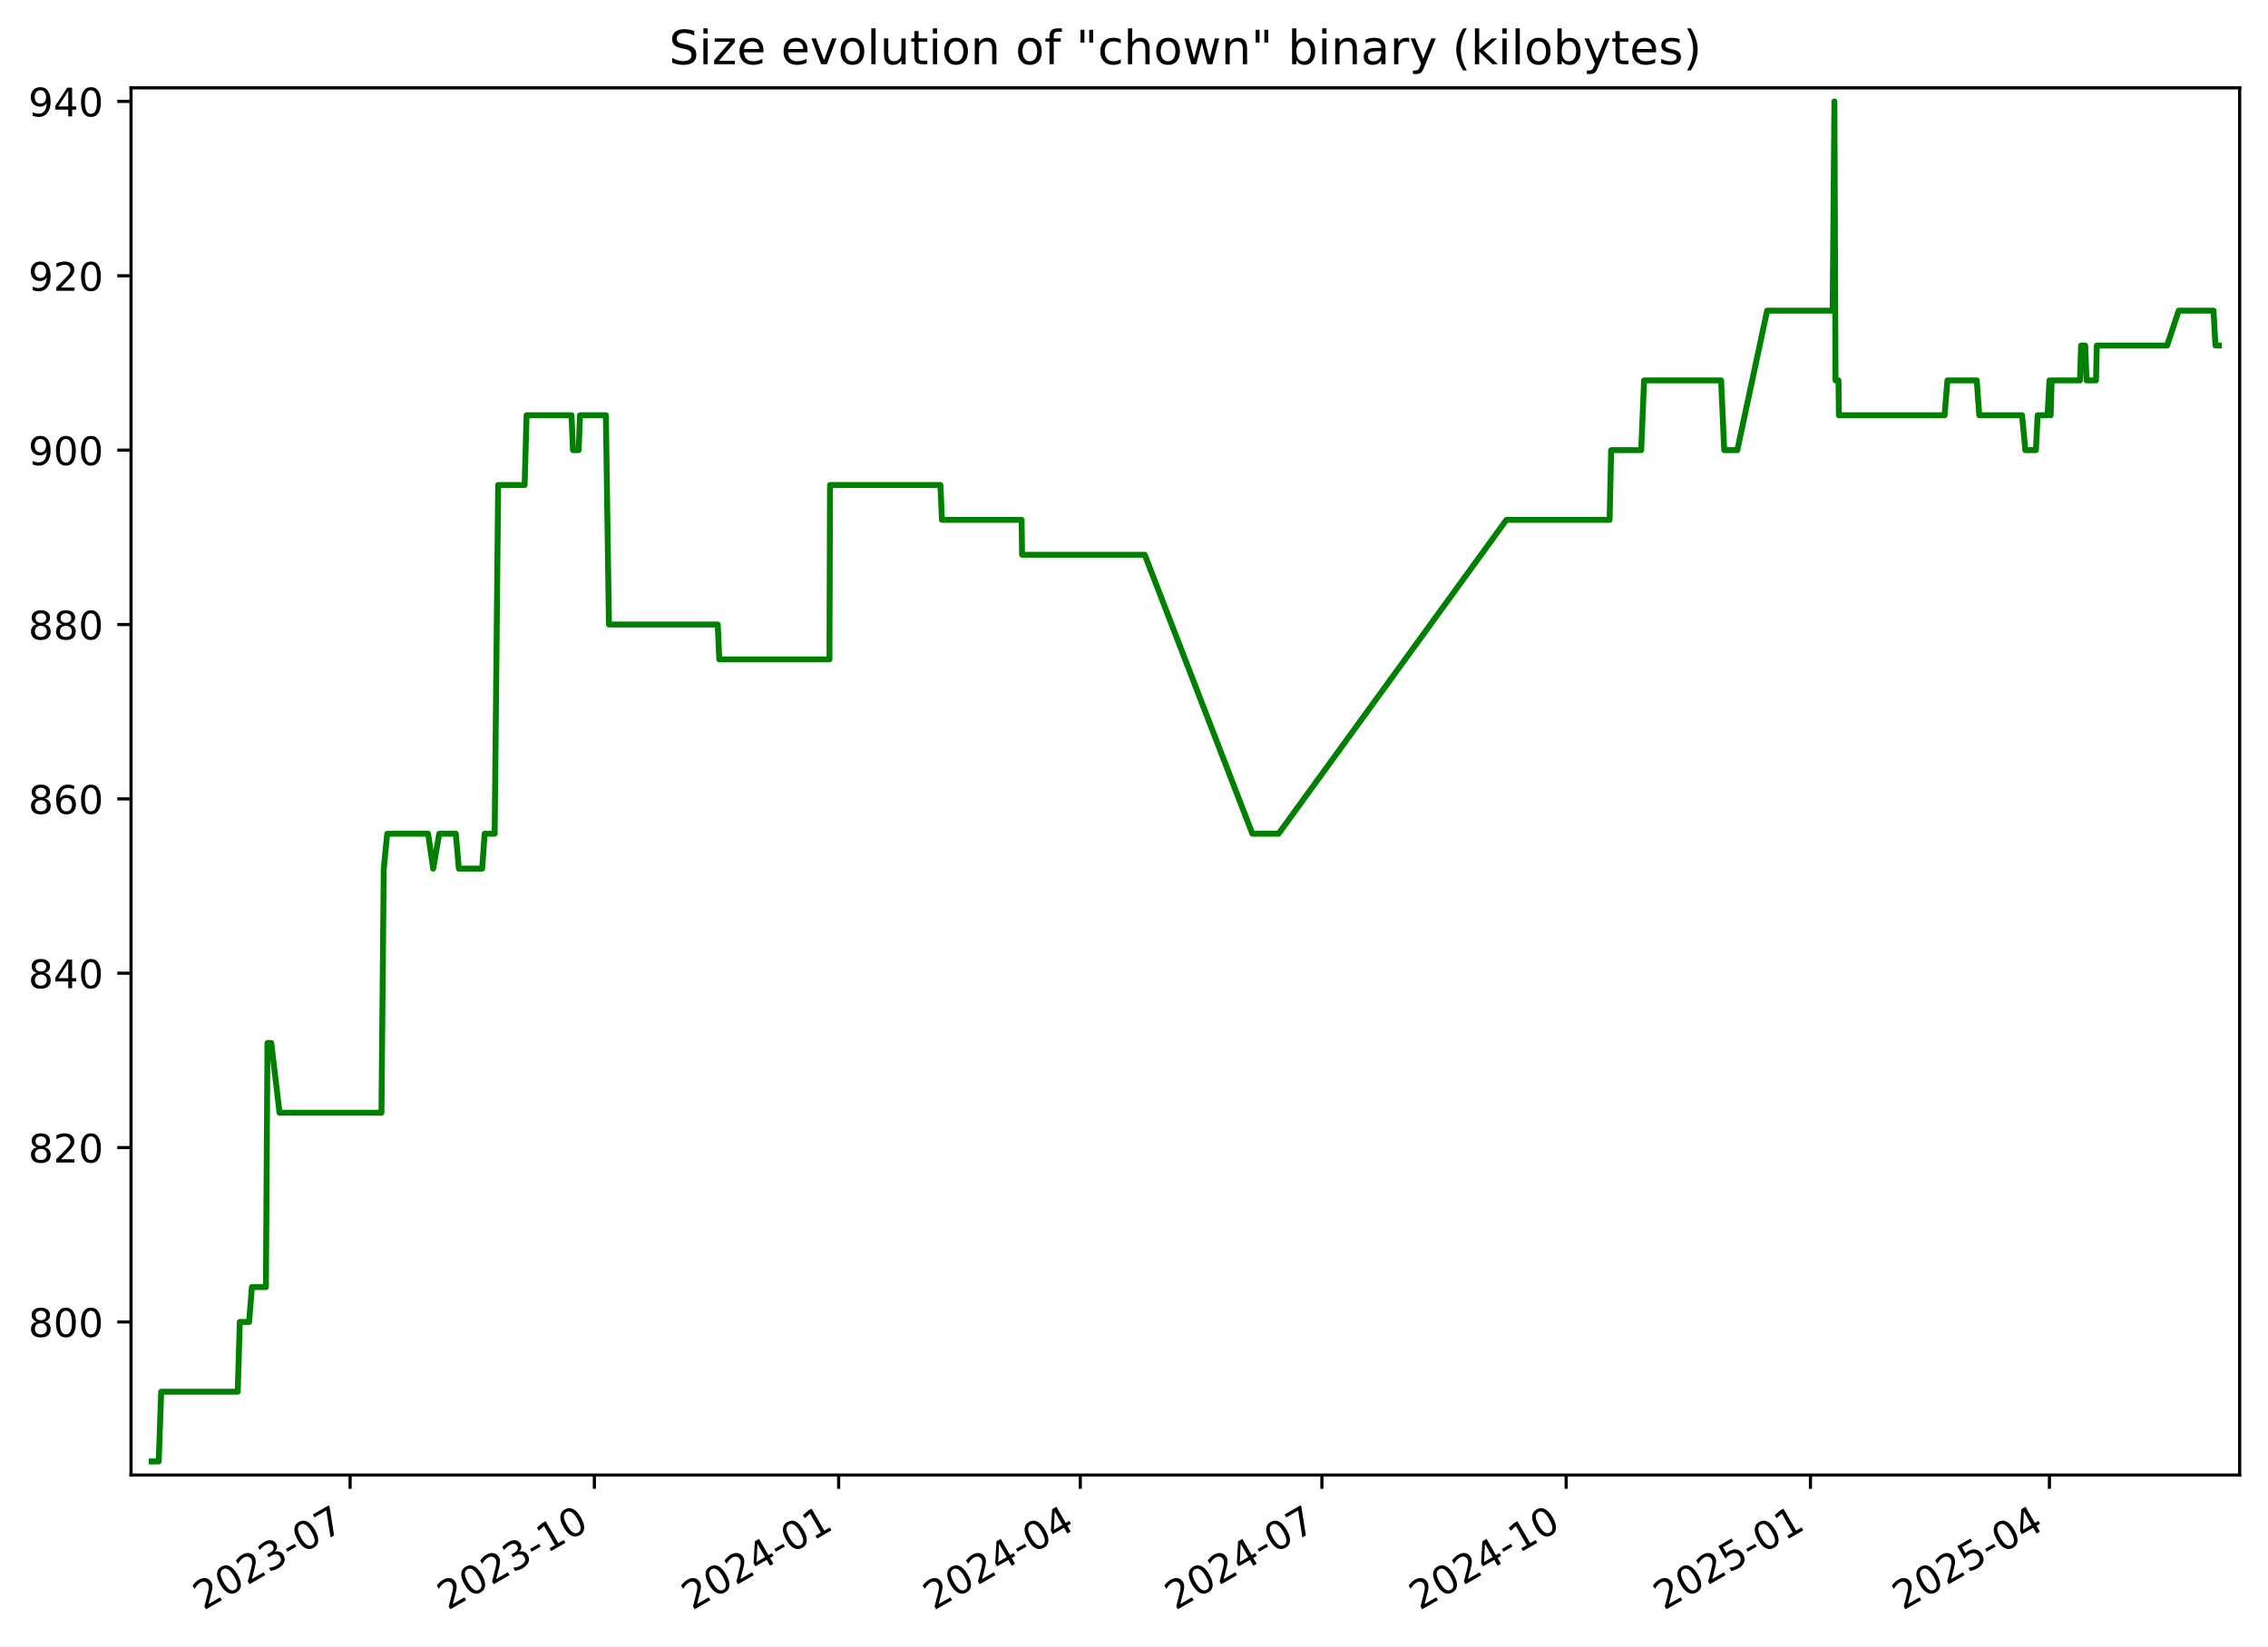
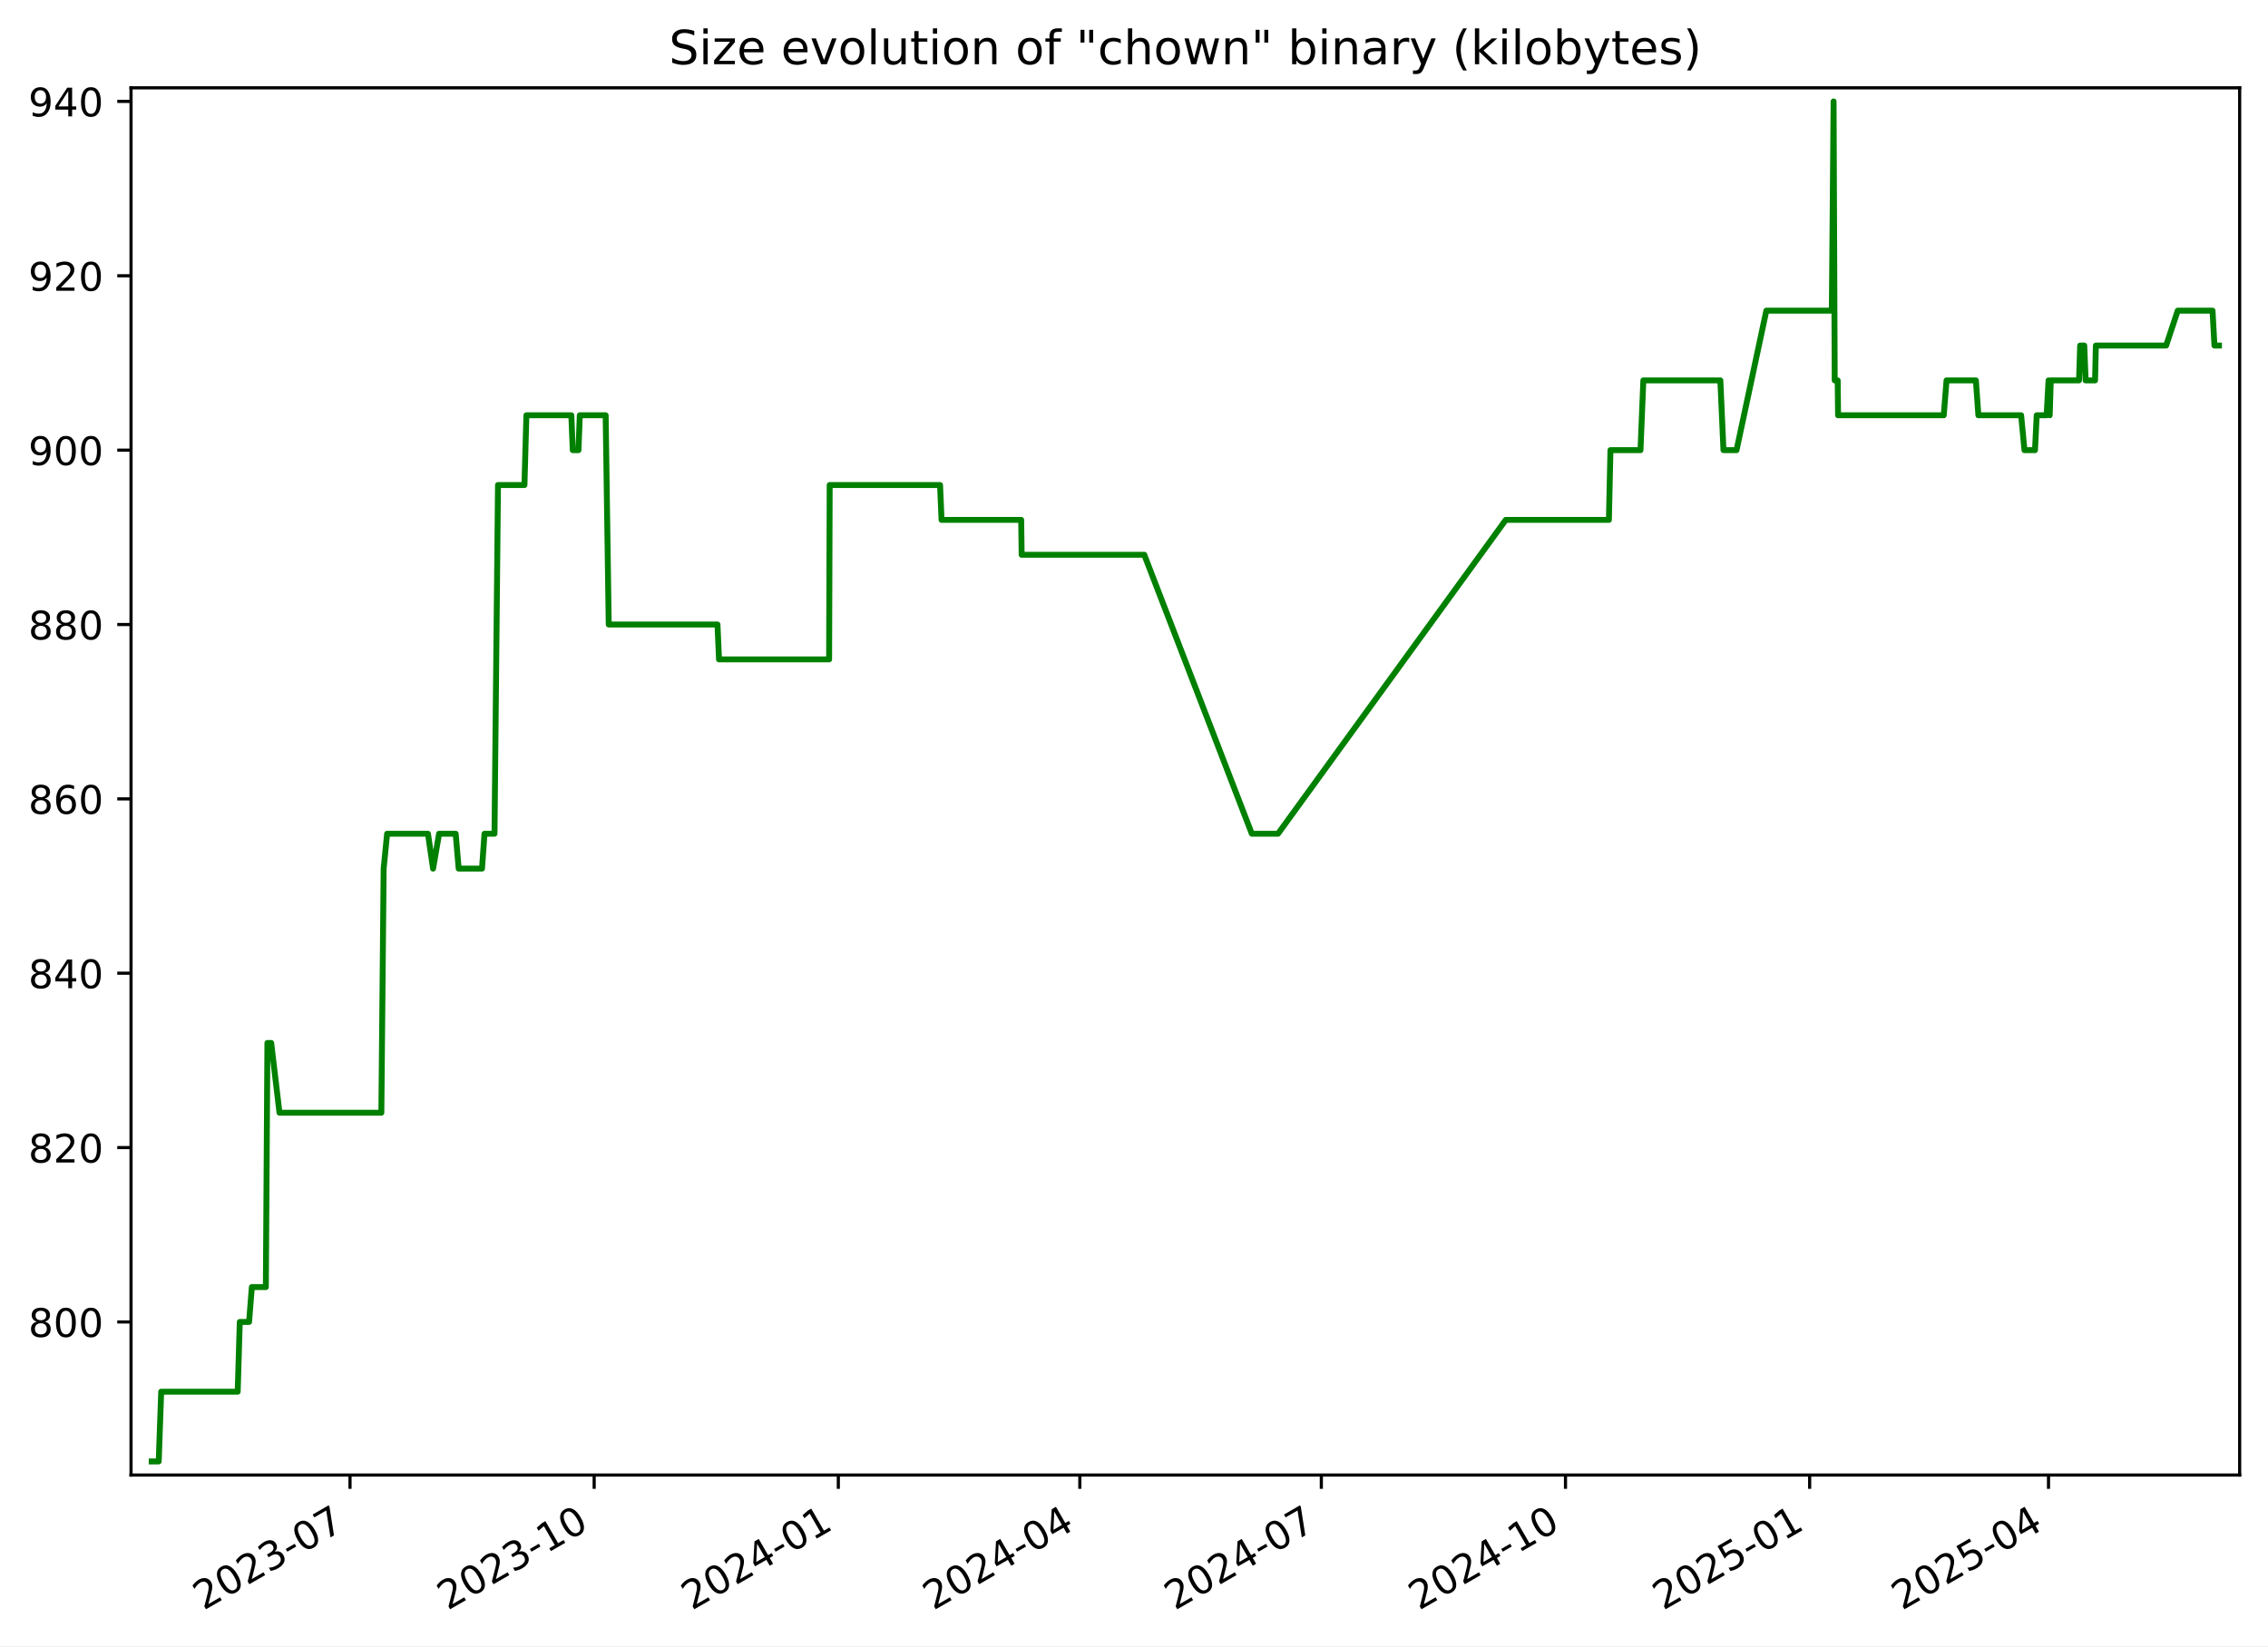
<svg xmlns="http://www.w3.org/2000/svg" xmlns:xlink="http://www.w3.org/1999/xlink" width="576.168pt" height="418.303pt" viewBox="0 0 576.168 418.303" version="1.1">
  <defs>
    <style type="text/css">*{stroke-linejoin: round; stroke-linecap: butt}</style>
  </defs>
  <g id="figure_1">
    <g id="patch_1">
      <path d="M -0 418.303  L 576.168 418.303  L 576.168 0  L -0 0  z " style="fill: #ffffff" />
    </g>
    <g id="axes_1">
      <g id="patch_2">
        <path d="M 33.288 374.83  L 568.967 374.83  L 568.967 22.318  L 33.288 22.318  z " style="fill: #ffffff" />
      </g>
      <g id="matplotlib.axis_1">
        <g id="xtick_1">
          <g id="line2d_1">
            <defs>
-               <path id="mc89ffa3427" d="M 0 0  L 0 3.5  " style="stroke: #000000; stroke-width: 0.8" />
+               <path id="m71351f0d43" d="M 0 0  L 0 3.5  " style="stroke: #000000; stroke-width: 0.8" />
            </defs>
            <g>
-               <use xlink:href="#mc89ffa3427" x="88.941" y="374.83" style="stroke: #000000; stroke-width: 0.8" />
+               <use xlink:href="#m71351f0d43" x="88.916" y="374.83" style="stroke: #000000; stroke-width: 0.8" />
            </g>
          </g>
          <g id="text_1">
-             <g transform="translate(51.71574 409.302) rotate(-30) scale(0.1 -0.1)">
+             <g transform="translate(51.69134 409.302) rotate(-30) scale(0.1 -0.1)">
              <defs>
                <path id="DejaVuSans-32" d="M 1228 531  L 3431 531  L 3431 0  L 469 0  L 469 531  Q 828 903 1448 1529  Q 2069 2156 2228 2338  Q 2531 2678 2651 2914  Q 2772 3150 2772 3378  Q 2772 3750 2511 3984  Q 2250 4219 1831 4219  Q 1534 4219 1204 4116  Q 875 4013 500 3803  L 500 4441  Q 881 4594 1212 4672  Q 1544 4750 1819 4750  Q 2544 4750 2975 4387  Q 3406 4025 3406 3419  Q 3406 3131 3298 2873  Q 3191 2616 2906 2266  Q 2828 2175 2409 1742  Q 1991 1309 1228 531  z " transform="scale(0.015625)" />
                <path id="DejaVuSans-30" d="M 2034 4250  Q 1547 4250 1301 3770  Q 1056 3291 1056 2328  Q 1056 1369 1301 889  Q 1547 409 2034 409  Q 2525 409 2770 889  Q 3016 1369 3016 2328  Q 3016 3291 2770 3770  Q 2525 4250 2034 4250  z M 2034 4750  Q 2819 4750 3233 4129  Q 3647 3509 3647 2328  Q 3647 1150 3233 529  Q 2819 -91 2034 -91  Q 1250 -91 836 529  Q 422 1150 422 2328  Q 422 3509 836 4129  Q 1250 4750 2034 4750  z " transform="scale(0.015625)" />
                <path id="DejaVuSans-33" d="M 2597 2516  Q 3050 2419 3304 2112  Q 3559 1806 3559 1356  Q 3559 666 3084 287  Q 2609 -91 1734 -91  Q 1441 -91 1130 -33  Q 819 25 488 141  L 488 750  Q 750 597 1062 519  Q 1375 441 1716 441  Q 2309 441 2620 675  Q 2931 909 2931 1356  Q 2931 1769 2642 2001  Q 2353 2234 1838 2234  L 1294 2234  L 1294 2753  L 1863 2753  Q 2328 2753 2575 2939  Q 2822 3125 2822 3475  Q 2822 3834 2567 4026  Q 2313 4219 1838 4219  Q 1578 4219 1281 4162  Q 984 4106 628 3988  L 628 4550  Q 988 4650 1302 4700  Q 1616 4750 1894 4750  Q 2613 4750 3031 4423  Q 3450 4097 3450 3541  Q 3450 3153 3228 2886  Q 3006 2619 2597 2516  z " transform="scale(0.015625)" />
                <path id="DejaVuSans-2d" d="M 313 2009  L 1997 2009  L 1997 1497  L 313 1497  L 313 2009  z " transform="scale(0.015625)" />
                <path id="DejaVuSans-37" d="M 525 4666  L 3525 4666  L 3525 4397  L 1831 0  L 1172 0  L 2766 4134  L 525 4134  L 525 4666  z " transform="scale(0.015625)" />
              </defs>
              <use xlink:href="#DejaVuSans-32" />
              <use xlink:href="#DejaVuSans-30" x="63.623" />
              <use xlink:href="#DejaVuSans-32" x="127.246" />
              <use xlink:href="#DejaVuSans-33" x="190.869" />
              <use xlink:href="#DejaVuSans-2d" x="254.492" />
              <use xlink:href="#DejaVuSans-30" x="290.576" />
              <use xlink:href="#DejaVuSans-37" x="354.199" />
            </g>
          </g>
        </g>
        <g id="xtick_2">
          <g id="line2d_2">
            <g>
-               <use xlink:href="#mc89ffa3427" x="150.997" y="374.83" style="stroke: #000000; stroke-width: 0.8" />
+               <use xlink:href="#m71351f0d43" x="150.943" y="374.83" style="stroke: #000000; stroke-width: 0.8" />
            </g>
          </g>
          <g id="text_2">
-             <g transform="translate(113.7725 409.302) rotate(-30) scale(0.1 -0.1)">
+             <g transform="translate(113.7181 409.302) rotate(-30) scale(0.1 -0.1)">
              <defs>
                <path id="DejaVuSans-31" d="M 794 531  L 1825 531  L 1825 4091  L 703 3866  L 703 4441  L 1819 4666  L 2450 4666  L 2450 531  L 3481 531  L 3481 0  L 794 0  L 794 531  z " transform="scale(0.015625)" />
              </defs>
              <use xlink:href="#DejaVuSans-32" />
              <use xlink:href="#DejaVuSans-30" x="63.623" />
              <use xlink:href="#DejaVuSans-32" x="127.246" />
              <use xlink:href="#DejaVuSans-33" x="190.869" />
              <use xlink:href="#DejaVuSans-2d" x="254.492" />
              <use xlink:href="#DejaVuSans-31" x="290.576" />
              <use xlink:href="#DejaVuSans-30" x="354.199" />
            </g>
          </g>
        </g>
        <g id="xtick_3">
          <g id="line2d_3">
            <g>
-               <use xlink:href="#mc89ffa3427" x="213.054" y="374.83" style="stroke: #000000; stroke-width: 0.8" />
+               <use xlink:href="#m71351f0d43" x="212.97" y="374.83" style="stroke: #000000; stroke-width: 0.8" />
            </g>
          </g>
          <g id="text_3">
-             <g transform="translate(175.8293 409.302) rotate(-30) scale(0.1 -0.1)">
+             <g transform="translate(175.7448 409.302) rotate(-30) scale(0.1 -0.1)">
              <defs>
                <path id="DejaVuSans-34" d="M 2419 4116  L 825 1625  L 2419 1625  L 2419 4116  z M 2253 4666  L 3047 4666  L 3047 1625  L 3713 1625  L 3713 1100  L 3047 1100  L 3047 0  L 2419 0  L 2419 1100  L 313 1100  L 313 1709  L 2253 4666  z " transform="scale(0.015625)" />
              </defs>
              <use xlink:href="#DejaVuSans-32" />
              <use xlink:href="#DejaVuSans-30" x="63.623" />
              <use xlink:href="#DejaVuSans-32" x="127.246" />
              <use xlink:href="#DejaVuSans-34" x="190.869" />
              <use xlink:href="#DejaVuSans-2d" x="254.492" />
              <use xlink:href="#DejaVuSans-30" x="290.576" />
              <use xlink:href="#DejaVuSans-31" x="354.199" />
            </g>
          </g>
        </g>
        <g id="xtick_4">
          <g id="line2d_4">
            <g>
-               <use xlink:href="#mc89ffa3427" x="274.436" y="374.83" style="stroke: #000000; stroke-width: 0.8" />
+               <use xlink:href="#m71351f0d43" x="274.322" y="374.83" style="stroke: #000000; stroke-width: 0.8" />
            </g>
          </g>
          <g id="text_4">
-             <g transform="translate(237.2116 409.302) rotate(-30) scale(0.1 -0.1)">
+             <g transform="translate(237.0974 409.302) rotate(-30) scale(0.1 -0.1)">
              <use xlink:href="#DejaVuSans-32" />
              <use xlink:href="#DejaVuSans-30" x="63.623" />
              <use xlink:href="#DejaVuSans-32" x="127.246" />
              <use xlink:href="#DejaVuSans-34" x="190.869" />
              <use xlink:href="#DejaVuSans-2d" x="254.492" />
              <use xlink:href="#DejaVuSans-30" x="290.576" />
              <use xlink:href="#DejaVuSans-34" x="354.199" />
            </g>
          </g>
        </g>
        <g id="xtick_5">
          <g id="line2d_5">
            <g>
-               <use xlink:href="#mc89ffa3427" x="335.819" y="374.83" style="stroke: #000000; stroke-width: 0.8" />
+               <use xlink:href="#m71351f0d43" x="335.675" y="374.83" style="stroke: #000000; stroke-width: 0.8" />
            </g>
          </g>
          <g id="text_5">
-             <g transform="translate(298.5938 409.302) rotate(-30) scale(0.1 -0.1)">
+             <g transform="translate(298.4499 409.302) rotate(-30) scale(0.1 -0.1)">
              <use xlink:href="#DejaVuSans-32" />
              <use xlink:href="#DejaVuSans-30" x="63.623" />
              <use xlink:href="#DejaVuSans-32" x="127.246" />
              <use xlink:href="#DejaVuSans-34" x="190.869" />
              <use xlink:href="#DejaVuSans-2d" x="254.492" />
              <use xlink:href="#DejaVuSans-30" x="290.576" />
              <use xlink:href="#DejaVuSans-37" x="354.199" />
            </g>
          </g>
        </g>
        <g id="xtick_6">
          <g id="line2d_6">
            <g>
-               <use xlink:href="#mc89ffa3427" x="397.875" y="374.83" style="stroke: #000000; stroke-width: 0.8" />
+               <use xlink:href="#m71351f0d43" x="397.701" y="374.83" style="stroke: #000000; stroke-width: 0.8" />
            </g>
          </g>
          <g id="text_6">
-             <g transform="translate(360.6506 409.302) rotate(-30) scale(0.1 -0.1)">
+             <g transform="translate(360.4766 409.302) rotate(-30) scale(0.1 -0.1)">
              <use xlink:href="#DejaVuSans-32" />
              <use xlink:href="#DejaVuSans-30" x="63.623" />
              <use xlink:href="#DejaVuSans-32" x="127.246" />
              <use xlink:href="#DejaVuSans-34" x="190.869" />
              <use xlink:href="#DejaVuSans-2d" x="254.492" />
              <use xlink:href="#DejaVuSans-31" x="290.576" />
              <use xlink:href="#DejaVuSans-30" x="354.199" />
            </g>
          </g>
        </g>
        <g id="xtick_7">
          <g id="line2d_7">
            <g>
-               <use xlink:href="#mc89ffa3427" x="459.932" y="374.83" style="stroke: #000000; stroke-width: 0.8" />
+               <use xlink:href="#m71351f0d43" x="459.728" y="374.83" style="stroke: #000000; stroke-width: 0.8" />
            </g>
          </g>
          <g id="text_7">
-             <g transform="translate(422.7074 409.302) rotate(-30) scale(0.1 -0.1)">
+             <g transform="translate(422.5034 409.302) rotate(-30) scale(0.1 -0.1)">
              <defs>
                <path id="DejaVuSans-35" d="M 691 4666  L 3169 4666  L 3169 4134  L 1269 4134  L 1269 2991  Q 1406 3038 1543 3061  Q 1681 3084 1819 3084  Q 2600 3084 3056 2656  Q 3513 2228 3513 1497  Q 3513 744 3044 326  Q 2575 -91 1722 -91  Q 1428 -91 1123 -41  Q 819 9 494 109  L 494 744  Q 775 591 1075 516  Q 1375 441 1709 441  Q 2250 441 2565 725  Q 2881 1009 2881 1497  Q 2881 1984 2565 2268  Q 2250 2553 1709 2553  Q 1456 2553 1204 2497  Q 953 2441 691 2322  L 691 4666  z " transform="scale(0.015625)" />
              </defs>
              <use xlink:href="#DejaVuSans-32" />
              <use xlink:href="#DejaVuSans-30" x="63.623" />
              <use xlink:href="#DejaVuSans-32" x="127.246" />
              <use xlink:href="#DejaVuSans-35" x="190.869" />
              <use xlink:href="#DejaVuSans-2d" x="254.492" />
              <use xlink:href="#DejaVuSans-30" x="290.576" />
              <use xlink:href="#DejaVuSans-31" x="354.199" />
            </g>
          </g>
        </g>
        <g id="xtick_8">
          <g id="line2d_8">
            <g>
-               <use xlink:href="#mc89ffa3427" x="520.64" y="374.83" style="stroke: #000000; stroke-width: 0.8" />
+               <use xlink:href="#m71351f0d43" x="520.407" y="374.83" style="stroke: #000000; stroke-width: 0.8" />
            </g>
          </g>
          <g id="text_8">
-             <g transform="translate(483.4151 409.302) rotate(-30) scale(0.1 -0.1)">
+             <g transform="translate(483.1817 409.302) rotate(-30) scale(0.1 -0.1)">
              <use xlink:href="#DejaVuSans-32" />
              <use xlink:href="#DejaVuSans-30" x="63.623" />
              <use xlink:href="#DejaVuSans-32" x="127.246" />
              <use xlink:href="#DejaVuSans-35" x="190.869" />
              <use xlink:href="#DejaVuSans-2d" x="254.492" />
              <use xlink:href="#DejaVuSans-30" x="290.576" />
              <use xlink:href="#DejaVuSans-34" x="354.199" />
            </g>
          </g>
        </g>
      </g>
      <g id="matplotlib.axis_2">
        <g id="ytick_1">
          <g id="line2d_9">
            <defs>
-               <path id="ma6b8735868" d="M 0 0  L -3.5 0  " style="stroke: #000000; stroke-width: 0.8" />
+               <path id="m776ce4a23f" d="M 0 0  L -3.5 0  " style="stroke: #000000; stroke-width: 0.8" />
            </defs>
            <g>
-               <use xlink:href="#ma6b8735868" x="33.288" y="335.928" style="stroke: #000000; stroke-width: 0.8" />
+               <use xlink:href="#m776ce4a23f" x="33.288" y="335.928" style="stroke: #000000; stroke-width: 0.8" />
            </g>
          </g>
          <g id="text_9">
            <g transform="translate(7.2 339.7272) scale(0.1 -0.1)">
              <defs>
                <path id="DejaVuSans-38" d="M 2034 2216  Q 1584 2216 1326 1975  Q 1069 1734 1069 1313  Q 1069 891 1326 650  Q 1584 409 2034 409  Q 2484 409 2743 651  Q 3003 894 3003 1313  Q 3003 1734 2745 1975  Q 2488 2216 2034 2216  z M 1403 2484  Q 997 2584 770 2862  Q 544 3141 544 3541  Q 544 4100 942 4425  Q 1341 4750 2034 4750  Q 2731 4750 3128 4425  Q 3525 4100 3525 3541  Q 3525 3141 3298 2862  Q 3072 2584 2669 2484  Q 3125 2378 3379 2068  Q 3634 1759 3634 1313  Q 3634 634 3220 271  Q 2806 -91 2034 -91  Q 1263 -91 848 271  Q 434 634 434 1313  Q 434 1759 690 2068  Q 947 2378 1403 2484  z M 1172 3481  Q 1172 3119 1398 2916  Q 1625 2713 2034 2713  Q 2441 2713 2670 2916  Q 2900 3119 2900 3481  Q 2900 3844 2670 4047  Q 2441 4250 2034 4250  Q 1625 4250 1398 4047  Q 1172 3844 1172 3481  z " transform="scale(0.015625)" />
              </defs>
              <use xlink:href="#DejaVuSans-38" />
              <use xlink:href="#DejaVuSans-30" x="63.623" />
              <use xlink:href="#DejaVuSans-30" x="127.246" />
            </g>
          </g>
        </g>
        <g id="ytick_2">
          <g id="line2d_10">
            <g>
-               <use xlink:href="#ma6b8735868" x="33.288" y="291.62" style="stroke: #000000; stroke-width: 0.8" />
+               <use xlink:href="#m776ce4a23f" x="33.288" y="291.62" style="stroke: #000000; stroke-width: 0.8" />
            </g>
          </g>
          <g id="text_10">
            <g transform="translate(7.2 295.4195) scale(0.1 -0.1)">
              <use xlink:href="#DejaVuSans-38" />
              <use xlink:href="#DejaVuSans-32" x="63.623" />
              <use xlink:href="#DejaVuSans-30" x="127.246" />
            </g>
          </g>
        </g>
        <g id="ytick_3">
          <g id="line2d_11">
            <g>
-               <use xlink:href="#ma6b8735868" x="33.288" y="247.313" style="stroke: #000000; stroke-width: 0.8" />
+               <use xlink:href="#m776ce4a23f" x="33.288" y="247.313" style="stroke: #000000; stroke-width: 0.8" />
            </g>
          </g>
          <g id="text_11">
            <g transform="translate(7.2 251.1118) scale(0.1 -0.1)">
              <use xlink:href="#DejaVuSans-38" />
              <use xlink:href="#DejaVuSans-34" x="63.623" />
              <use xlink:href="#DejaVuSans-30" x="127.246" />
            </g>
          </g>
        </g>
        <g id="ytick_4">
          <g id="line2d_12">
            <g>
-               <use xlink:href="#ma6b8735868" x="33.288" y="203.005" style="stroke: #000000; stroke-width: 0.8" />
+               <use xlink:href="#m776ce4a23f" x="33.288" y="203.005" style="stroke: #000000; stroke-width: 0.8" />
            </g>
          </g>
          <g id="text_12">
            <g transform="translate(7.2 206.8041) scale(0.1 -0.1)">
              <defs>
                <path id="DejaVuSans-36" d="M 2113 2584  Q 1688 2584 1439 2293  Q 1191 2003 1191 1497  Q 1191 994 1439 701  Q 1688 409 2113 409  Q 2538 409 2786 701  Q 3034 994 3034 1497  Q 3034 2003 2786 2293  Q 2538 2584 2113 2584  z M 3366 4563  L 3366 3988  Q 3128 4100 2886 4159  Q 2644 4219 2406 4219  Q 1781 4219 1451 3797  Q 1122 3375 1075 2522  Q 1259 2794 1537 2939  Q 1816 3084 2150 3084  Q 2853 3084 3261 2657  Q 3669 2231 3669 1497  Q 3669 778 3244 343  Q 2819 -91 2113 -91  Q 1303 -91 875 529  Q 447 1150 447 2328  Q 447 3434 972 4092  Q 1497 4750 2381 4750  Q 2619 4750 2861 4703  Q 3103 4656 3366 4563  z " transform="scale(0.015625)" />
              </defs>
              <use xlink:href="#DejaVuSans-38" />
              <use xlink:href="#DejaVuSans-36" x="63.623" />
              <use xlink:href="#DejaVuSans-30" x="127.246" />
            </g>
          </g>
        </g>
        <g id="ytick_5">
          <g id="line2d_13">
            <g>
-               <use xlink:href="#ma6b8735868" x="33.288" y="158.697" style="stroke: #000000; stroke-width: 0.8" />
+               <use xlink:href="#m776ce4a23f" x="33.288" y="158.697" style="stroke: #000000; stroke-width: 0.8" />
            </g>
          </g>
          <g id="text_13">
            <g transform="translate(7.2 162.4964) scale(0.1 -0.1)">
              <use xlink:href="#DejaVuSans-38" />
              <use xlink:href="#DejaVuSans-38" x="63.623" />
              <use xlink:href="#DejaVuSans-30" x="127.246" />
            </g>
          </g>
        </g>
        <g id="ytick_6">
          <g id="line2d_14">
            <g>
-               <use xlink:href="#ma6b8735868" x="33.288" y="114.39" style="stroke: #000000; stroke-width: 0.8" />
+               <use xlink:href="#m776ce4a23f" x="33.288" y="114.39" style="stroke: #000000; stroke-width: 0.8" />
            </g>
          </g>
          <g id="text_14">
            <g transform="translate(7.2 118.1887) scale(0.1 -0.1)">
              <defs>
                <path id="DejaVuSans-39" d="M 703 97  L 703 672  Q 941 559 1184 500  Q 1428 441 1663 441  Q 2288 441 2617 861  Q 2947 1281 2994 2138  Q 2813 1869 2534 1725  Q 2256 1581 1919 1581  Q 1219 1581 811 2004  Q 403 2428 403 3163  Q 403 3881 828 4315  Q 1253 4750 1959 4750  Q 2769 4750 3195 4129  Q 3622 3509 3622 2328  Q 3622 1225 3098 567  Q 2575 -91 1691 -91  Q 1453 -91 1209 -44  Q 966 3 703 97  z M 1959 2075  Q 2384 2075 2632 2365  Q 2881 2656 2881 3163  Q 2881 3666 2632 3958  Q 2384 4250 1959 4250  Q 1534 4250 1286 3958  Q 1038 3666 1038 3163  Q 1038 2656 1286 2365  Q 1534 2075 1959 2075  z " transform="scale(0.015625)" />
              </defs>
              <use xlink:href="#DejaVuSans-39" />
              <use xlink:href="#DejaVuSans-30" x="63.623" />
              <use xlink:href="#DejaVuSans-30" x="127.246" />
            </g>
          </g>
        </g>
        <g id="ytick_7">
          <g id="line2d_15">
            <g>
-               <use xlink:href="#ma6b8735868" x="33.288" y="70.082" style="stroke: #000000; stroke-width: 0.8" />
+               <use xlink:href="#m776ce4a23f" x="33.288" y="70.082" style="stroke: #000000; stroke-width: 0.8" />
            </g>
          </g>
          <g id="text_15">
            <g transform="translate(7.2 73.88104) scale(0.1 -0.1)">
              <use xlink:href="#DejaVuSans-39" />
              <use xlink:href="#DejaVuSans-32" x="63.623" />
              <use xlink:href="#DejaVuSans-30" x="127.246" />
            </g>
          </g>
        </g>
        <g id="ytick_8">
          <g id="line2d_16">
            <g>
-               <use xlink:href="#ma6b8735868" x="33.288" y="25.774" style="stroke: #000000; stroke-width: 0.8" />
+               <use xlink:href="#m776ce4a23f" x="33.288" y="25.774" style="stroke: #000000; stroke-width: 0.8" />
            </g>
          </g>
          <g id="text_16">
            <g transform="translate(7.2 29.57334) scale(0.1 -0.1)">
              <use xlink:href="#DejaVuSans-39" />
              <use xlink:href="#DejaVuSans-34" x="63.623" />
              <use xlink:href="#DejaVuSans-30" x="127.246" />
            </g>
          </g>
        </g>
      </g>
      <g id="line2d_17">
-         <path d="M 38.539 371.374  L 40.325 371.374  L 40.949 353.651  L 60.396 353.651  L 60.926 335.928  L 63.288 335.928  L 63.99 327.066  L 67.553 327.066  L 67.948 265.036  L 68.912 265.036  L 71.014 282.759  L 96.906 282.759  L 97.494 220.728  L 98.371 211.866  L 108.758 211.866  L 110.051 220.728  L 111.58 211.866  L 115.799 211.866  L 116.562 220.728  L 122.491 220.728  L 123.123 211.866  L 125.668 211.866  L 126.556 123.251  L 133.278 123.251  L 133.773 105.528  L 145.192 105.528  L 145.56 114.39  L 147.01 114.39  L 147.344 105.528  L 153.918 105.528  L 154.7 158.697  L 182.342 158.697  L 182.728 167.559  L 210.713 167.559  L 210.859 123.251  L 238.912 123.251  L 239.291 132.113  L 259.531 132.113  L 259.651 140.974  L 290.815 140.974  L 318.154 211.866  L 324.806 211.866  L 382.688 132.113  L 408.908 132.113  L 409.301 114.39  L 416.937 114.39  L 417.666 96.666  L 437.236 96.666  L 438.027 114.39  L 441.348 114.39  L 448.925 78.943  L 465.568 78.943  L 466.018 25.774  L 466.301 96.666  L 467.061 96.666  L 467.157 105.528  L 494.015 105.528  L 494.723 96.666  L 502.183 96.666  L 502.818 105.528  L 513.681 105.528  L 514.534 114.39  L 517.209 114.39  L 517.642 105.528  L 520.165 105.528  L 520.651 96.666  L 520.951 105.528  L 521.211 96.666  L 528.396 96.666  L 528.687 87.805  L 529.73 87.805  L 530.073 96.666  L 532.472 96.666  L 532.678 87.805  L 550.537 87.805  L 553.484 78.943  L 562.329 78.943  L 562.817 87.805  L 563.716 87.805  L 563.716 87.805  " clip-path="url(#p302f794844)" style="fill: none; stroke: #008000; stroke-width: 1.5; stroke-linecap: square" />
+         <path d="M 38.539 371.374  L 40.324 371.374  L 40.948 353.651  L 60.386 353.651  L 60.915 335.928  L 63.276 335.928  L 63.978 327.066  L 67.539 327.066  L 67.934 265.036  L 68.897 265.036  L 70.999 282.759  L 96.878 282.759  L 97.465 220.728  L 98.342 211.866  L 108.724 211.866  L 110.016 220.728  L 111.545 211.866  L 115.762 211.866  L 116.524 220.728  L 122.451 220.728  L 123.083 211.866  L 125.625 211.866  L 126.513 123.251  L 133.232 123.251  L 133.727 105.528  L 145.141 105.528  L 145.508 114.39  L 146.958 114.39  L 147.291 105.528  L 153.862 105.528  L 154.644 158.697  L 182.272 158.697  L 182.658 167.559  L 210.63 167.559  L 210.775 123.251  L 238.815 123.251  L 239.194 132.113  L 259.424 132.113  L 259.544 140.974  L 290.693 140.974  L 318.018 211.866  L 324.667 211.866  L 382.522 132.113  L 408.729 132.113  L 409.122 114.39  L 416.753 114.39  L 417.482 96.666  L 437.043 96.666  L 437.834 114.39  L 441.153 114.39  L 448.726 78.943  L 465.362 78.943  L 465.811 25.774  L 466.094 96.666  L 466.853 96.666  L 466.949 105.528  L 493.794 105.528  L 494.503 96.666  L 501.959 96.666  L 502.593 105.528  L 513.451 105.528  L 514.303 114.39  L 516.977 114.39  L 517.41 105.528  L 519.932 105.528  L 520.418 96.666  L 520.717 105.528  L 520.978 96.666  L 528.159 96.666  L 528.45 87.805  L 529.492 87.805  L 529.835 96.666  L 532.233 96.666  L 532.439 87.805  L 550.289 87.805  L 553.235 78.943  L 562.075 78.943  L 562.563 87.805  L 563.716 87.805  L 563.716 87.805  " clip-path="url(#pa776fb1742)" style="fill: none; stroke: #008000; stroke-width: 1.5; stroke-linecap: square" />
      </g>
      <g id="patch_3">
        <path d="M 33.288 374.83  L 33.288 22.318  " style="fill: none; stroke: #000000; stroke-width: 0.8; stroke-linejoin: miter; stroke-linecap: square" />
      </g>
      <g id="patch_4">
        <path d="M 568.967 374.83  L 568.967 22.318  " style="fill: none; stroke: #000000; stroke-width: 0.8; stroke-linejoin: miter; stroke-linecap: square" />
      </g>
      <g id="patch_5">
        <path d="M 33.288 374.83  L 568.967 374.83  " style="fill: none; stroke: #000000; stroke-width: 0.8; stroke-linejoin: miter; stroke-linecap: square" />
      </g>
      <g id="patch_6">
        <path d="M 33.288 22.318  L 568.967 22.318  " style="fill: none; stroke: #000000; stroke-width: 0.8; stroke-linejoin: miter; stroke-linecap: square" />
      </g>
      <g id="text_17">
        <g transform="translate(169.9497 16.31812) scale(0.12 -0.12)">
          <defs>
            <path id="DejaVuSans-53" d="M 3425 4513  L 3425 3897  Q 3066 4069 2747 4153  Q 2428 4238 2131 4238  Q 1616 4238 1336 4038  Q 1056 3838 1056 3469  Q 1056 3159 1242 3001  Q 1428 2844 1947 2747  L 2328 2669  Q 3034 2534 3370 2195  Q 3706 1856 3706 1288  Q 3706 609 3251 259  Q 2797 -91 1919 -91  Q 1588 -91 1214 -16  Q 841 59 441 206  L 441 856  Q 825 641 1194 531  Q 1563 422 1919 422  Q 2459 422 2753 634  Q 3047 847 3047 1241  Q 3047 1584 2836 1778  Q 2625 1972 2144 2069  L 1759 2144  Q 1053 2284 737 2584  Q 422 2884 422 3419  Q 422 4038 858 4394  Q 1294 4750 2059 4750  Q 2388 4750 2728 4690  Q 3069 4631 3425 4513  z " transform="scale(0.015625)" />
            <path id="DejaVuSans-69" d="M 603 3500  L 1178 3500  L 1178 0  L 603 0  L 603 3500  z M 603 4863  L 1178 4863  L 1178 4134  L 603 4134  L 603 4863  z " transform="scale(0.015625)" />
            <path id="DejaVuSans-7a" d="M 353 3500  L 3084 3500  L 3084 2975  L 922 459  L 3084 459  L 3084 0  L 275 0  L 275 525  L 2438 3041  L 353 3041  L 353 3500  z " transform="scale(0.015625)" />
            <path id="DejaVuSans-65" d="M 3597 1894  L 3597 1613  L 953 1613  Q 991 1019 1311 708  Q 1631 397 2203 397  Q 2534 397 2845 478  Q 3156 559 3463 722  L 3463 178  Q 3153 47 2828 -22  Q 2503 -91 2169 -91  Q 1331 -91 842 396  Q 353 884 353 1716  Q 353 2575 817 3079  Q 1281 3584 2069 3584  Q 2775 3584 3186 3129  Q 3597 2675 3597 1894  z M 3022 2063  Q 3016 2534 2758 2815  Q 2500 3097 2075 3097  Q 1594 3097 1305 2825  Q 1016 2553 972 2059  L 3022 2063  z " transform="scale(0.015625)" />
            <path id="DejaVuSans-20" transform="scale(0.015625)" />
            <path id="DejaVuSans-76" d="M 191 3500  L 800 3500  L 1894 563  L 2988 3500  L 3597 3500  L 2284 0  L 1503 0  L 191 3500  z " transform="scale(0.015625)" />
            <path id="DejaVuSans-6f" d="M 1959 3097  Q 1497 3097 1228 2736  Q 959 2375 959 1747  Q 959 1119 1226 758  Q 1494 397 1959 397  Q 2419 397 2687 759  Q 2956 1122 2956 1747  Q 2956 2369 2687 2733  Q 2419 3097 1959 3097  z M 1959 3584  Q 2709 3584 3137 3096  Q 3566 2609 3566 1747  Q 3566 888 3137 398  Q 2709 -91 1959 -91  Q 1206 -91 779 398  Q 353 888 353 1747  Q 353 2609 779 3096  Q 1206 3584 1959 3584  z " transform="scale(0.015625)" />
            <path id="DejaVuSans-6c" d="M 603 4863  L 1178 4863  L 1178 0  L 603 0  L 603 4863  z " transform="scale(0.015625)" />
            <path id="DejaVuSans-75" d="M 544 1381  L 544 3500  L 1119 3500  L 1119 1403  Q 1119 906 1312 657  Q 1506 409 1894 409  Q 2359 409 2629 706  Q 2900 1003 2900 1516  L 2900 3500  L 3475 3500  L 3475 0  L 2900 0  L 2900 538  Q 2691 219 2414 64  Q 2138 -91 1772 -91  Q 1169 -91 856 284  Q 544 659 544 1381  z M 1991 3584  L 1991 3584  z " transform="scale(0.015625)" />
            <path id="DejaVuSans-74" d="M 1172 4494  L 1172 3500  L 2356 3500  L 2356 3053  L 1172 3053  L 1172 1153  Q 1172 725 1289 603  Q 1406 481 1766 481  L 2356 481  L 2356 0  L 1766 0  Q 1100 0 847 248  Q 594 497 594 1153  L 594 3053  L 172 3053  L 172 3500  L 594 3500  L 594 4494  L 1172 4494  z " transform="scale(0.015625)" />
            <path id="DejaVuSans-6e" d="M 3513 2113  L 3513 0  L 2938 0  L 2938 2094  Q 2938 2591 2744 2837  Q 2550 3084 2163 3084  Q 1697 3084 1428 2787  Q 1159 2491 1159 1978  L 1159 0  L 581 0  L 581 3500  L 1159 3500  L 1159 2956  Q 1366 3272 1645 3428  Q 1925 3584 2291 3584  Q 2894 3584 3203 3211  Q 3513 2838 3513 2113  z " transform="scale(0.015625)" />
            <path id="DejaVuSans-66" d="M 2375 4863  L 2375 4384  L 1825 4384  Q 1516 4384 1395 4259  Q 1275 4134 1275 3809  L 1275 3500  L 2222 3500  L 2222 3053  L 1275 3053  L 1275 0  L 697 0  L 697 3053  L 147 3053  L 147 3500  L 697 3500  L 697 3744  Q 697 4328 969 4595  Q 1241 4863 1831 4863  L 2375 4863  z " transform="scale(0.015625)" />
            <path id="DejaVuSans-22" d="M 1147 4666  L 1147 2931  L 616 2931  L 616 4666  L 1147 4666  z M 2328 4666  L 2328 2931  L 1797 2931  L 1797 4666  L 2328 4666  z " transform="scale(0.015625)" />
            <path id="DejaVuSans-63" d="M 3122 3366  L 3122 2828  Q 2878 2963 2633 3030  Q 2388 3097 2138 3097  Q 1578 3097 1268 2742  Q 959 2388 959 1747  Q 959 1106 1268 751  Q 1578 397 2138 397  Q 2388 397 2633 464  Q 2878 531 3122 666  L 3122 134  Q 2881 22 2623 -34  Q 2366 -91 2075 -91  Q 1284 -91 818 406  Q 353 903 353 1747  Q 353 2603 823 3093  Q 1294 3584 2113 3584  Q 2378 3584 2631 3529  Q 2884 3475 3122 3366  z " transform="scale(0.015625)" />
            <path id="DejaVuSans-68" d="M 3513 2113  L 3513 0  L 2938 0  L 2938 2094  Q 2938 2591 2744 2837  Q 2550 3084 2163 3084  Q 1697 3084 1428 2787  Q 1159 2491 1159 1978  L 1159 0  L 581 0  L 581 4863  L 1159 4863  L 1159 2956  Q 1366 3272 1645 3428  Q 1925 3584 2291 3584  Q 2894 3584 3203 3211  Q 3513 2838 3513 2113  z " transform="scale(0.015625)" />
            <path id="DejaVuSans-77" d="M 269 3500  L 844 3500  L 1563 769  L 2278 3500  L 2956 3500  L 3675 769  L 4391 3500  L 4966 3500  L 4050 0  L 3372 0  L 2619 2869  L 1863 0  L 1184 0  L 269 3500  z " transform="scale(0.015625)" />
            <path id="DejaVuSans-62" d="M 3116 1747  Q 3116 2381 2855 2742  Q 2594 3103 2138 3103  Q 1681 3103 1420 2742  Q 1159 2381 1159 1747  Q 1159 1113 1420 752  Q 1681 391 2138 391  Q 2594 391 2855 752  Q 3116 1113 3116 1747  z M 1159 2969  Q 1341 3281 1617 3432  Q 1894 3584 2278 3584  Q 2916 3584 3314 3078  Q 3713 2572 3713 1747  Q 3713 922 3314 415  Q 2916 -91 2278 -91  Q 1894 -91 1617 61  Q 1341 213 1159 525  L 1159 0  L 581 0  L 581 4863  L 1159 4863  L 1159 2969  z " transform="scale(0.015625)" />
            <path id="DejaVuSans-61" d="M 2194 1759  Q 1497 1759 1228 1600  Q 959 1441 959 1056  Q 959 750 1161 570  Q 1363 391 1709 391  Q 2188 391 2477 730  Q 2766 1069 2766 1631  L 2766 1759  L 2194 1759  z M 3341 1997  L 3341 0  L 2766 0  L 2766 531  Q 2569 213 2275 61  Q 1981 -91 1556 -91  Q 1019 -91 701 211  Q 384 513 384 1019  Q 384 1609 779 1909  Q 1175 2209 1959 2209  L 2766 2209  L 2766 2266  Q 2766 2663 2505 2880  Q 2244 3097 1772 3097  Q 1472 3097 1187 3025  Q 903 2953 641 2809  L 641 3341  Q 956 3463 1253 3523  Q 1550 3584 1831 3584  Q 2591 3584 2966 3190  Q 3341 2797 3341 1997  z " transform="scale(0.015625)" />
            <path id="DejaVuSans-72" d="M 2631 2963  Q 2534 3019 2420 3045  Q 2306 3072 2169 3072  Q 1681 3072 1420 2755  Q 1159 2438 1159 1844  L 1159 0  L 581 0  L 581 3500  L 1159 3500  L 1159 2956  Q 1341 3275 1631 3429  Q 1922 3584 2338 3584  Q 2397 3584 2469 3576  Q 2541 3569 2628 3553  L 2631 2963  z " transform="scale(0.015625)" />
            <path id="DejaVuSans-79" d="M 2059 -325  Q 1816 -950 1584 -1140  Q 1353 -1331 966 -1331  L 506 -1331  L 506 -850  L 844 -850  Q 1081 -850 1212 -737  Q 1344 -625 1503 -206  L 1606 56  L 191 3500  L 800 3500  L 1894 763  L 2988 3500  L 3597 3500  L 2059 -325  z " transform="scale(0.015625)" />
            <path id="DejaVuSans-28" d="M 1984 4856  Q 1566 4138 1362 3434  Q 1159 2731 1159 2009  Q 1159 1288 1364 580  Q 1569 -128 1984 -844  L 1484 -844  Q 1016 -109 783 600  Q 550 1309 550 2009  Q 550 2706 781 3412  Q 1013 4119 1484 4856  L 1984 4856  z " transform="scale(0.015625)" />
            <path id="DejaVuSans-6b" d="M 581 4863  L 1159 4863  L 1159 1991  L 2875 3500  L 3609 3500  L 1753 1863  L 3688 0  L 2938 0  L 1159 1709  L 1159 0  L 581 0  L 581 4863  z " transform="scale(0.015625)" />
            <path id="DejaVuSans-73" d="M 2834 3397  L 2834 2853  Q 2591 2978 2328 3040  Q 2066 3103 1784 3103  Q 1356 3103 1142 2972  Q 928 2841 928 2578  Q 928 2378 1081 2264  Q 1234 2150 1697 2047  L 1894 2003  Q 2506 1872 2764 1633  Q 3022 1394 3022 966  Q 3022 478 2636 193  Q 2250 -91 1575 -91  Q 1294 -91 989 -36  Q 684 19 347 128  L 347 722  Q 666 556 975 473  Q 1284 391 1588 391  Q 1994 391 2212 530  Q 2431 669 2431 922  Q 2431 1156 2273 1281  Q 2116 1406 1581 1522  L 1381 1569  Q 847 1681 609 1914  Q 372 2147 372 2553  Q 372 3047 722 3315  Q 1072 3584 1716 3584  Q 2034 3584 2315 3537  Q 2597 3491 2834 3397  z " transform="scale(0.015625)" />
            <path id="DejaVuSans-29" d="M 513 4856  L 1013 4856  Q 1481 4119 1714 3412  Q 1947 2706 1947 2009  Q 1947 1309 1714 600  Q 1481 -109 1013 -844  L 513 -844  Q 928 -128 1133 580  Q 1338 1288 1338 2009  Q 1338 2731 1133 3434  Q 928 4138 513 4856  z " transform="scale(0.015625)" />
          </defs>
          <use xlink:href="#DejaVuSans-53" />
          <use xlink:href="#DejaVuSans-69" x="63.477" />
          <use xlink:href="#DejaVuSans-7a" x="91.26" />
          <use xlink:href="#DejaVuSans-65" x="143.75" />
          <use xlink:href="#DejaVuSans-20" x="205.273" />
          <use xlink:href="#DejaVuSans-65" x="237.061" />
          <use xlink:href="#DejaVuSans-76" x="298.584" />
          <use xlink:href="#DejaVuSans-6f" x="357.764" />
          <use xlink:href="#DejaVuSans-6c" x="418.945" />
          <use xlink:href="#DejaVuSans-75" x="446.729" />
          <use xlink:href="#DejaVuSans-74" x="510.107" />
          <use xlink:href="#DejaVuSans-69" x="549.316" />
          <use xlink:href="#DejaVuSans-6f" x="577.1" />
          <use xlink:href="#DejaVuSans-6e" x="638.281" />
          <use xlink:href="#DejaVuSans-20" x="701.66" />
          <use xlink:href="#DejaVuSans-6f" x="733.447" />
          <use xlink:href="#DejaVuSans-66" x="794.629" />
          <use xlink:href="#DejaVuSans-20" x="829.834" />
          <use xlink:href="#DejaVuSans-22" x="861.621" />
          <use xlink:href="#DejaVuSans-63" x="907.617" />
          <use xlink:href="#DejaVuSans-68" x="962.598" />
          <use xlink:href="#DejaVuSans-6f" x="1025.977" />
          <use xlink:href="#DejaVuSans-77" x="1087.158" />
          <use xlink:href="#DejaVuSans-6e" x="1168.945" />
          <use xlink:href="#DejaVuSans-22" x="1232.324" />
          <use xlink:href="#DejaVuSans-20" x="1278.32" />
          <use xlink:href="#DejaVuSans-62" x="1310.107" />
          <use xlink:href="#DejaVuSans-69" x="1373.584" />
          <use xlink:href="#DejaVuSans-6e" x="1401.367" />
          <use xlink:href="#DejaVuSans-61" x="1464.746" />
          <use xlink:href="#DejaVuSans-72" x="1526.025" />
          <use xlink:href="#DejaVuSans-79" x="1567.139" />
          <use xlink:href="#DejaVuSans-20" x="1626.318" />
          <use xlink:href="#DejaVuSans-28" x="1658.105" />
          <use xlink:href="#DejaVuSans-6b" x="1697.119" />
          <use xlink:href="#DejaVuSans-69" x="1755.029" />
          <use xlink:href="#DejaVuSans-6c" x="1782.812" />
          <use xlink:href="#DejaVuSans-6f" x="1810.596" />
          <use xlink:href="#DejaVuSans-62" x="1871.777" />
          <use xlink:href="#DejaVuSans-79" x="1935.254" />
          <use xlink:href="#DejaVuSans-74" x="1994.434" />
          <use xlink:href="#DejaVuSans-65" x="2033.643" />
          <use xlink:href="#DejaVuSans-73" x="2095.166" />
          <use xlink:href="#DejaVuSans-29" x="2147.266" />
        </g>
      </g>
    </g>
  </g>
  <defs>
-     <clipPath id="p302f794844">
+     <clipPath id="pa776fb1742">
      <rect x="33.288" y="22.318" width="535.68" height="352.512" />
    </clipPath>
  </defs>
</svg>
